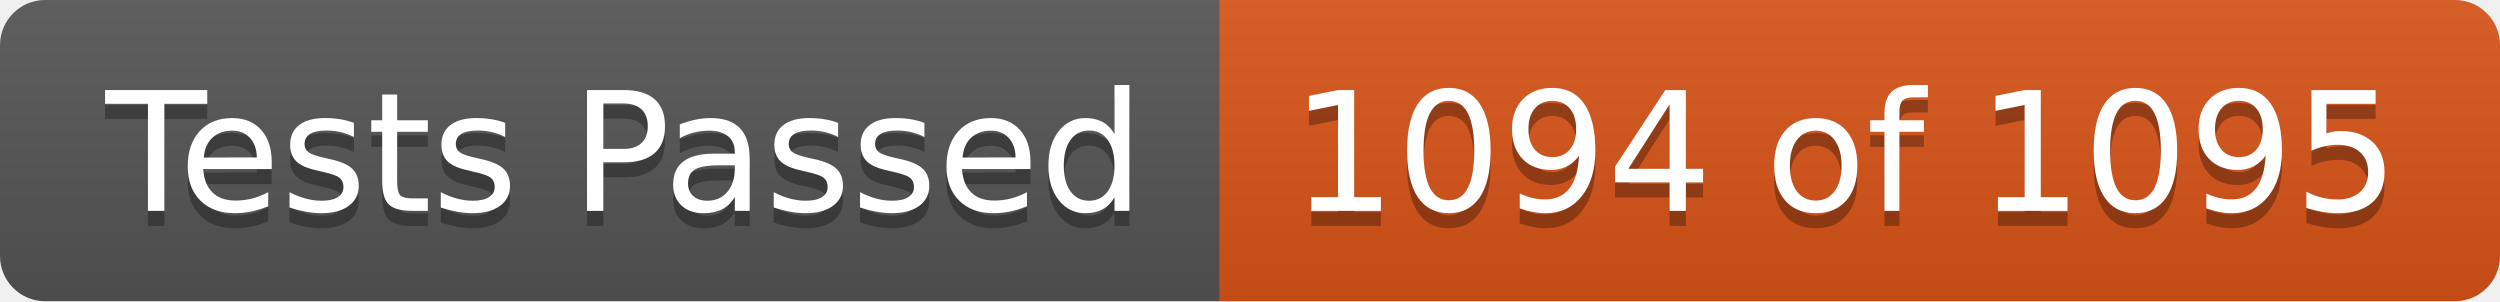
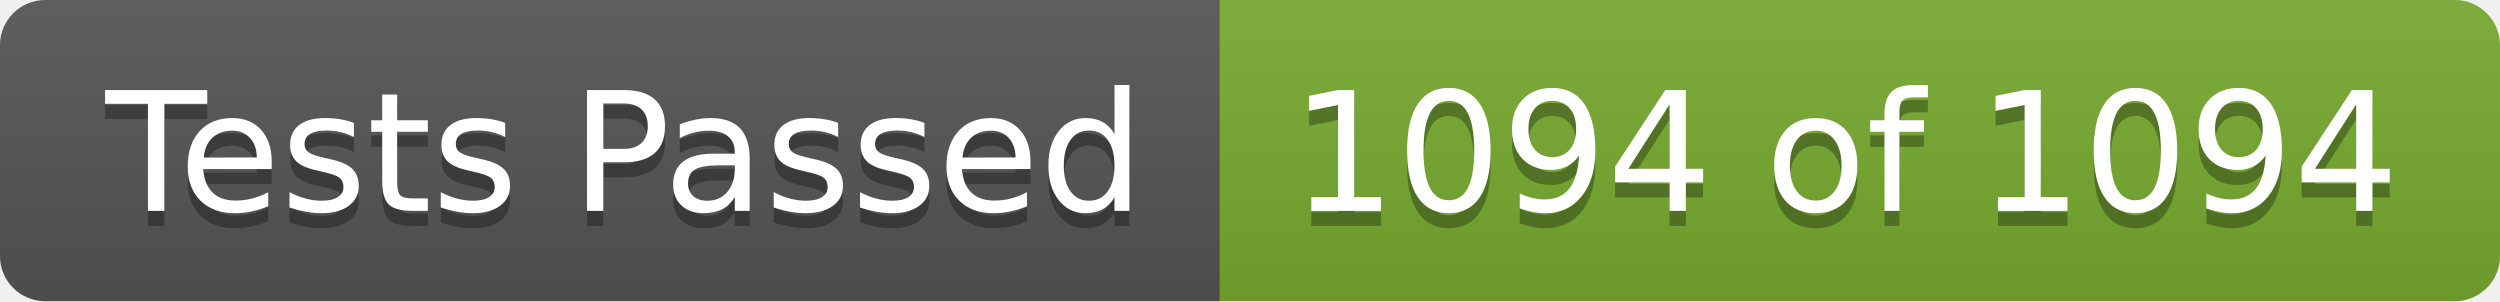
- <svg xmlns="http://www.w3.org/2000/svg" width="166" height="20" role="img" aria-label="Tests Passed: 1094 of 1095">
+ <svg xmlns="http://www.w3.org/2000/svg" width="166" height="20" role="img" aria-label="Tests Passed: 1094 of 1094">
  <linearGradient id="s" x2="0" y2="100%">
    <stop offset="0" stop-color="#bbb" stop-opacity=".1" />
    <stop offset="1" stop-opacity=".1" />
  </linearGradient>
  <clipPath id="r">
    <rect width="166" height="20" rx="3" fill="#fff" />
  </clipPath>
  <g clip-path="url(#r)">
    <rect width="81" height="20" fill="#555" />
-     <rect x="81" width="85" height="20" fill="#d95319" />
+     <rect x="81" width="85" height="20" fill="#77ac30" />
    <rect width="166" height="20" fill="url(#s)" />
  </g>
  <g fill="#fff" text-anchor="middle" font-family="Verdana,Geneva,DejaVu Sans,sans-serif" text-rendering="geometricPrecision" font-size="110">
    <text aria-hidden="true" x="415" y="150" fill="#010101" fill-opacity=".3" transform="scale(.1)" textLength="710">Tests Passed</text>
    <text x="415" y="140" transform="scale(.1)" fill="#fff" textLength="710">Tests Passed</text>
-     <text aria-hidden="true" x="1225" y="150" fill="#010101" fill-opacity=".3" transform="scale(.1)" textLength="750">1094 of 1095</text>
-     <text x="1225" y="140" transform="scale(.1)" fill="#fff" textLength="750">1094 of 1095</text>
+     <text aria-hidden="true" x="1225" y="150" fill="#010101" fill-opacity=".3" transform="scale(.1)" textLength="750">1094 of 1094</text>
+     <text x="1225" y="140" transform="scale(.1)" fill="#fff" textLength="750">1094 of 1094</text>
  </g>
</svg>
